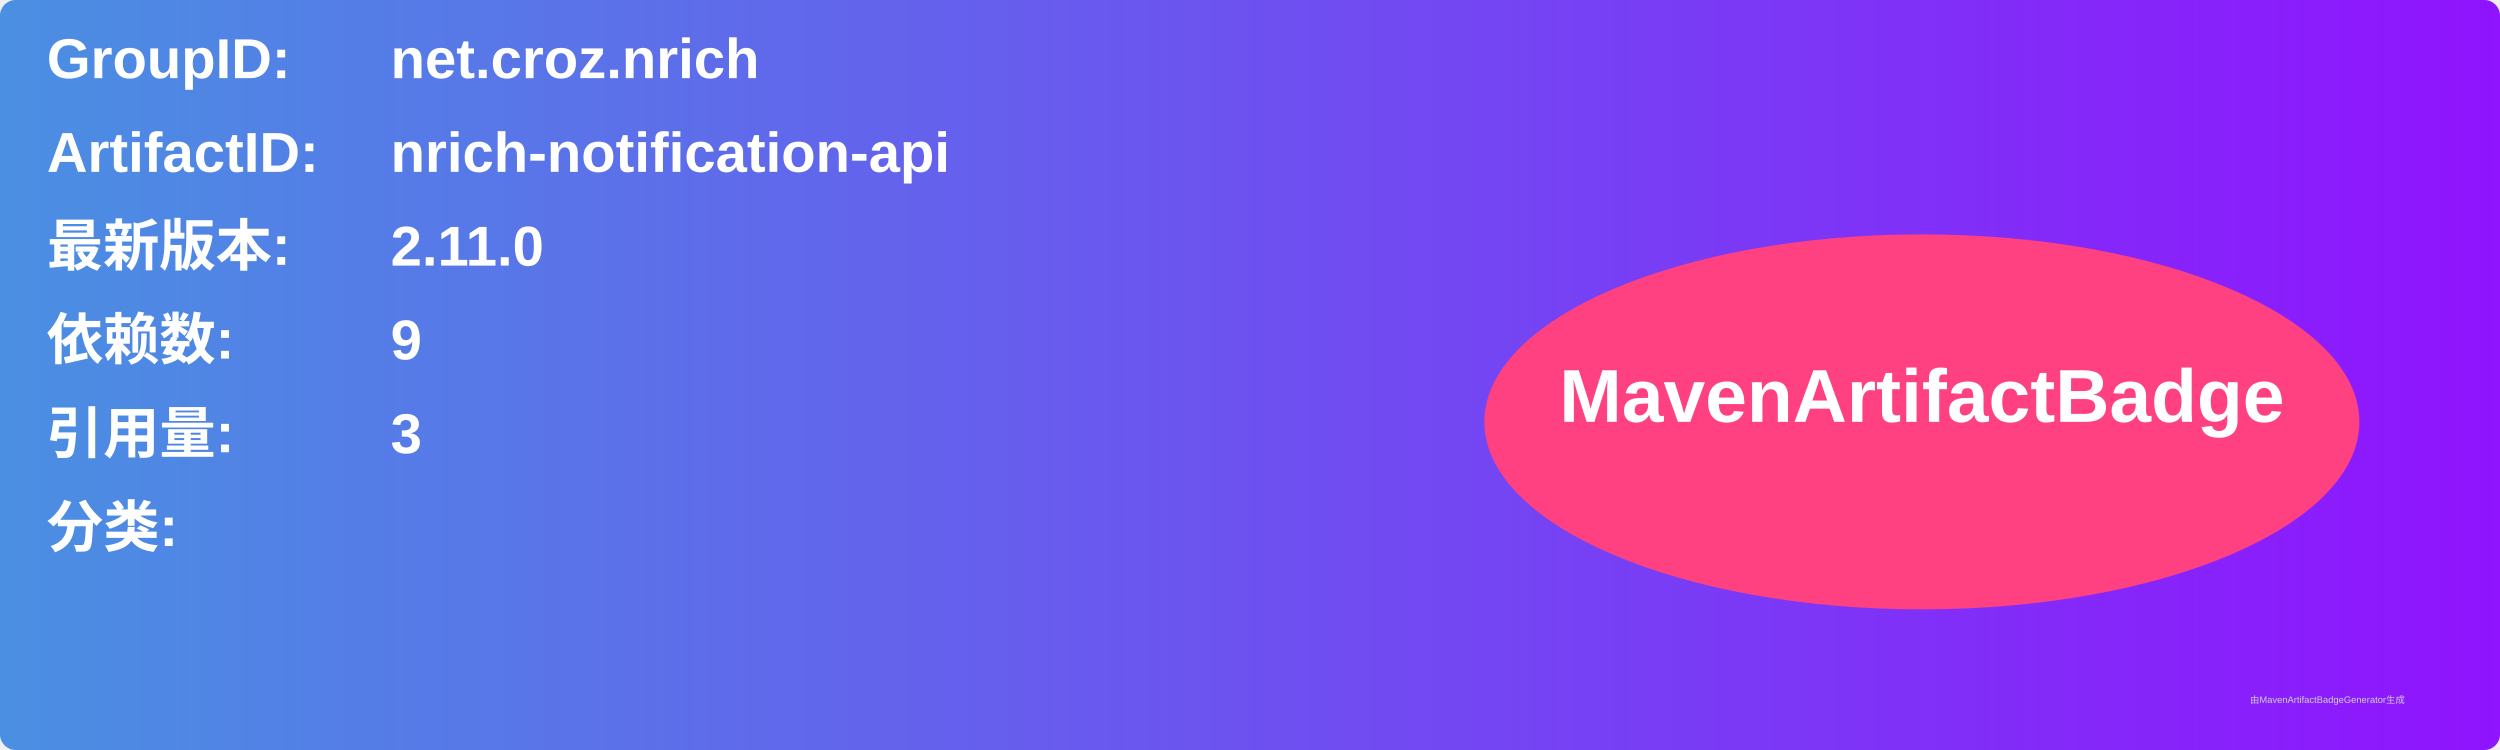
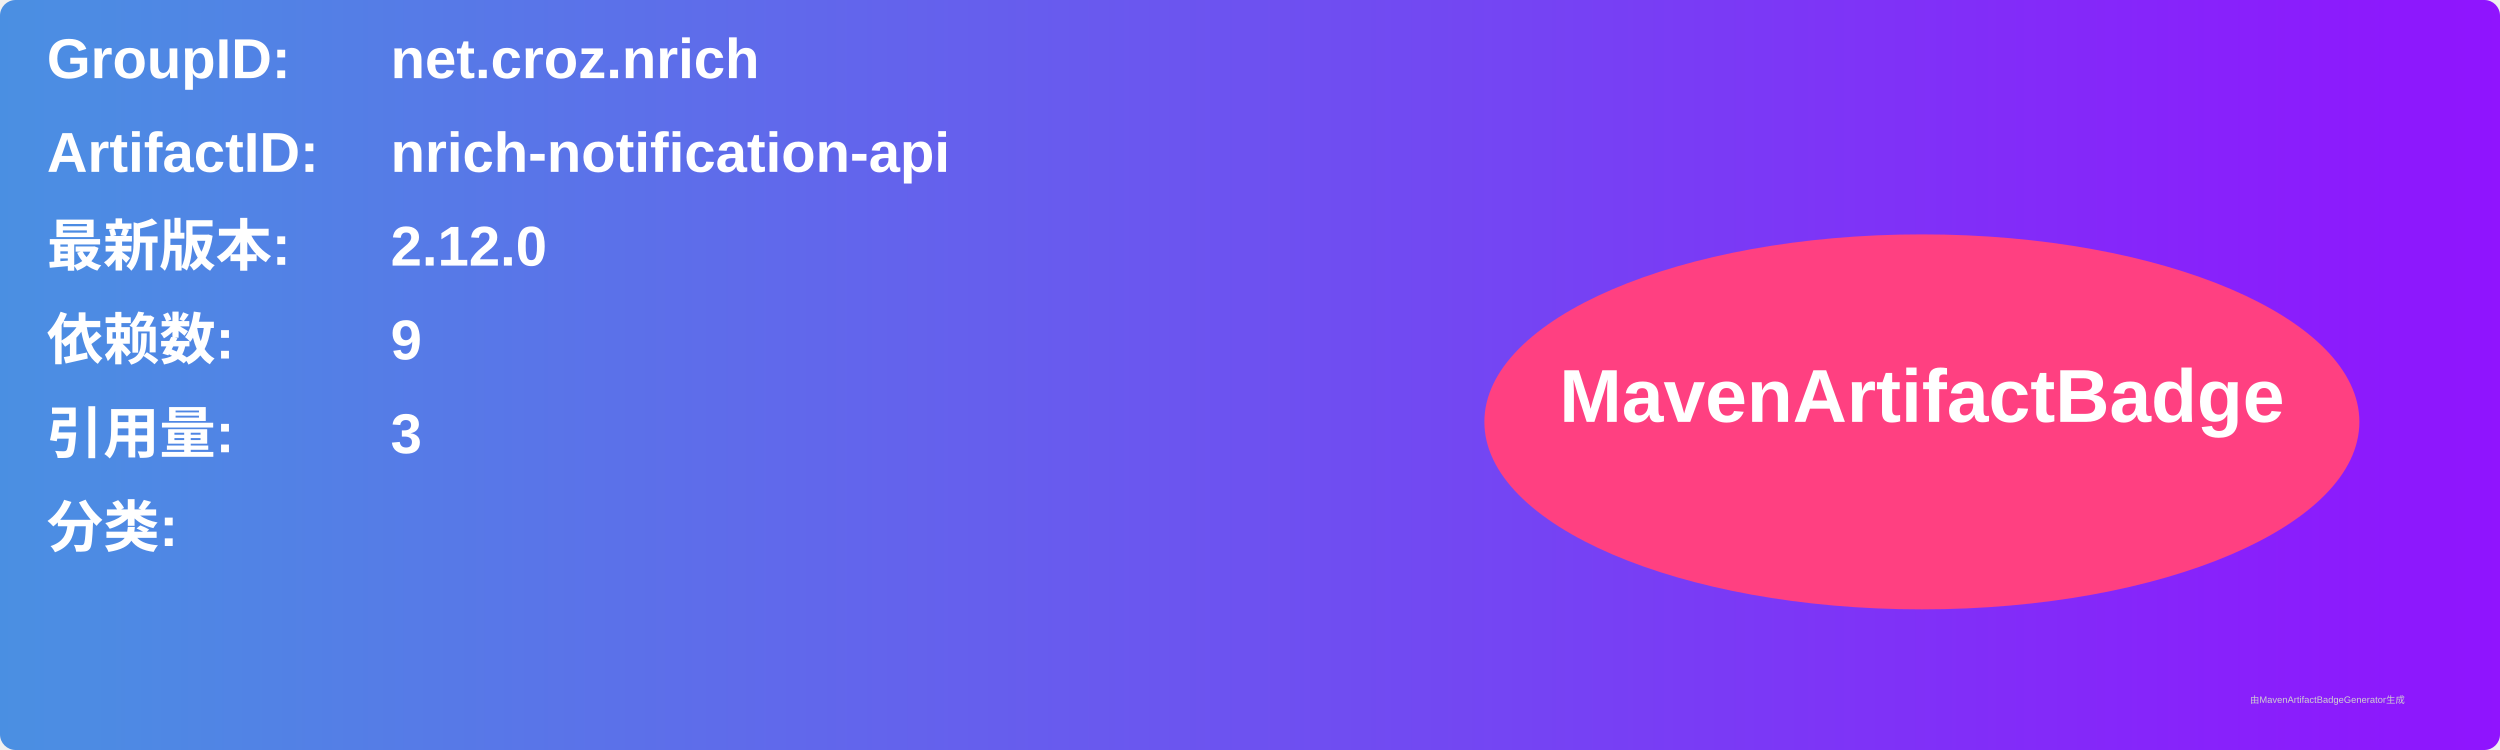
<svg xmlns="http://www.w3.org/2000/svg" width="800" height="240" viewBox="0 0 800 240">
  <linearGradient id="grad" x1="0%" y1="0%" x2="100%" y2="0%">
    <stop offset="0%" stop-color="#4a90e2" />
    <stop offset="100%" stop-color="#9013fe" />
  </linearGradient>
  <rect width="100%" height="100%" rx="5" ry="5" fill="url(#grad)" />
  <g transform="translate(15, 15)">
    <text x="0" y="10" font-family="Arial" font-size="18" fill="white" font-weight="bold" width="260">GroupID:</text>
    <text x="110" y="10" font-family="Arial" font-size="18" fill="white" font-weight="bold" width="460">net.croz.nrich</text>
    <text x="0" y="40" font-family="Arial" font-size="18" fill="white" font-weight="bold" width="260">ArtifactID:</text>
    <text x="110" y="40" font-family="Arial" font-size="18" fill="white" font-weight="bold" width="460">nrich-notification-api</text>
    <text x="0" y="70" font-family="Arial" font-size="18" fill="white" font-weight="bold">最新版本:</text>
    <text x="110" y="70" font-family="Arial" font-size="18" fill="white" font-weight="bold">
-       <tspan font-weight="bold">2.11.0</tspan>
+       <tspan font-weight="bold">2.12.0</tspan>
    </text>
    <text x="0" y="100" font-family="Arial" font-size="18" fill="white" font-weight="bold">依赖数: </text>
    <text x="110" y="100" font-family="Arial" font-size="18" fill="white">
      <tspan font-weight="bold">9</tspan>
    </text>
    <text x="0" y="130" font-family="Arial" font-size="18" fill="white" font-weight="bold">引用量: </text>
    <text x="110" y="130" font-family="Arial" font-size="18" fill="white">
      <tspan font-weight="bold">3</tspan>
    </text>
    <text x="0" y="160" font-family="Arial" font-size="18" fill="white" font-weight="bold">分类:</text>
    <text x="10" y="190" font-family="Arial" font-size="10" fill="white">
      <tspan font-weight="bold" />
    </text>
    <ellipse cx="600" cy="120" rx="140" ry="60" fill="#ff4081" />
    <text x="600" y="120" text-anchor="middle" font-family="Arial" font-size="24" fill="white" font-weight="bold">MavenArtifactBadge</text>
  </g>
  <text x="720" y="225" font-family="Arial" font-size="3" fill="#d0d0d0">由MavenArtifactBadgeGenerator生成</text>
</svg>
